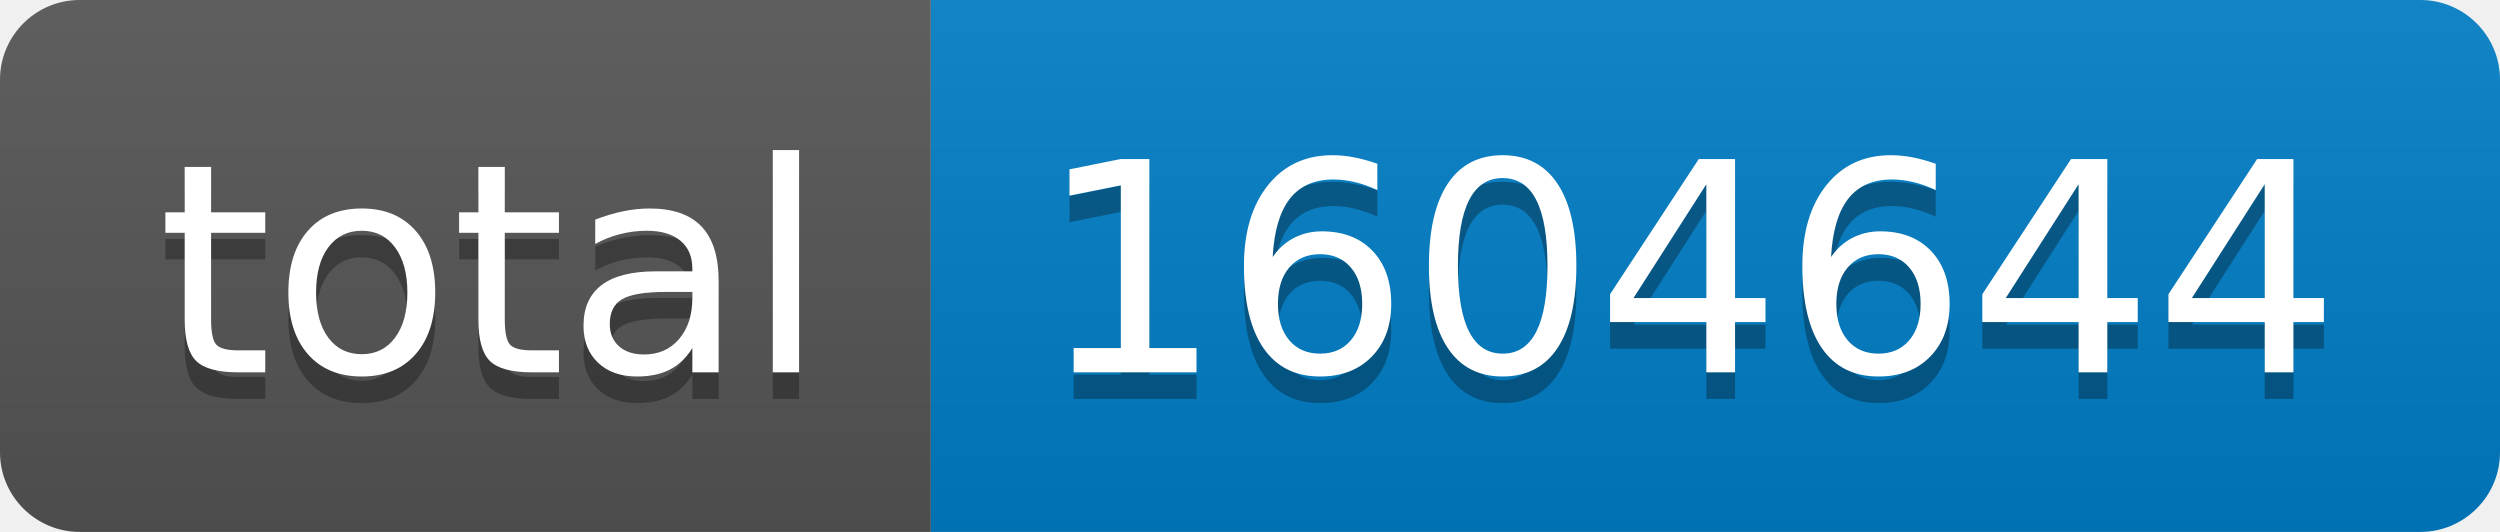
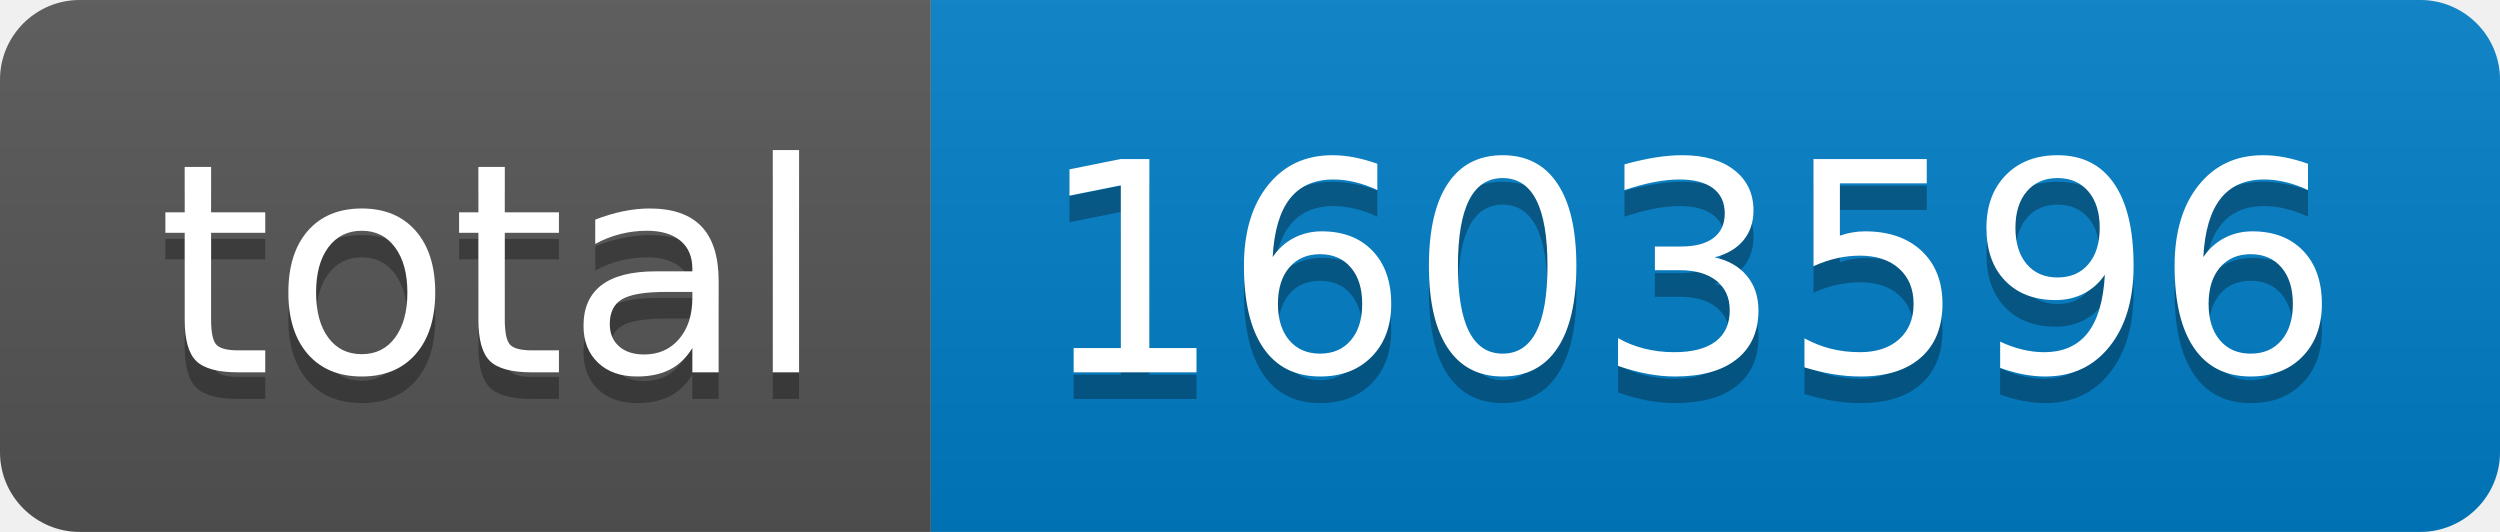
- <svg xmlns="http://www.w3.org/2000/svg" width="94" height="20" role="img" aria-label="total: 1604644">
+ <svg xmlns="http://www.w3.org/2000/svg" width="94" height="20" role="img" aria-label="total: 1603596">
  <linearGradient id="s" x2="0" y2="100%">
    <stop offset="0" stop-color="#bbb" stop-opacity=".1" />
    <stop offset="1" stop-opacity=".1" />
  </linearGradient>
  <clipPath id="r">
    <rect width="94" height="20" rx="3" fill="#fff" />
  </clipPath>
  <g clip-path="url(#r)">
    <rect width="35" height="20" fill="#555" />
    <rect x="35" width="59" height="20" fill="#007ec6" />
    <rect width="94" height="20" fill="url(#s)" />
  </g>
  <g fill="#fff" text-anchor="middle" font-family="Verdana,Geneva,DejaVu Sans,sans-serif" text-rendering="geometricPrecision" font-size="110">
    <text aria-hidden="true" x="185" y="150" fill="#010101" fill-opacity=".3" transform="scale(.1)" textLength="250">total</text>
    <text x="185" y="140" transform="scale(.1)" fill="#fff" textLength="250">total</text>
-     <text aria-hidden="true" x="635" y="150" fill="#010101" fill-opacity=".3" transform="scale(.1)" textLength="490">1604644</text>
-     <text x="635" y="140" transform="scale(.1)" fill="#fff" textLength="490">1604644</text>
+     <text aria-hidden="true" x="635" y="150" fill="#010101" fill-opacity=".3" transform="scale(.1)" textLength="490">1603596</text>
+     <text x="635" y="140" transform="scale(.1)" fill="#fff" textLength="490">1603596</text>
  </g>
</svg>
